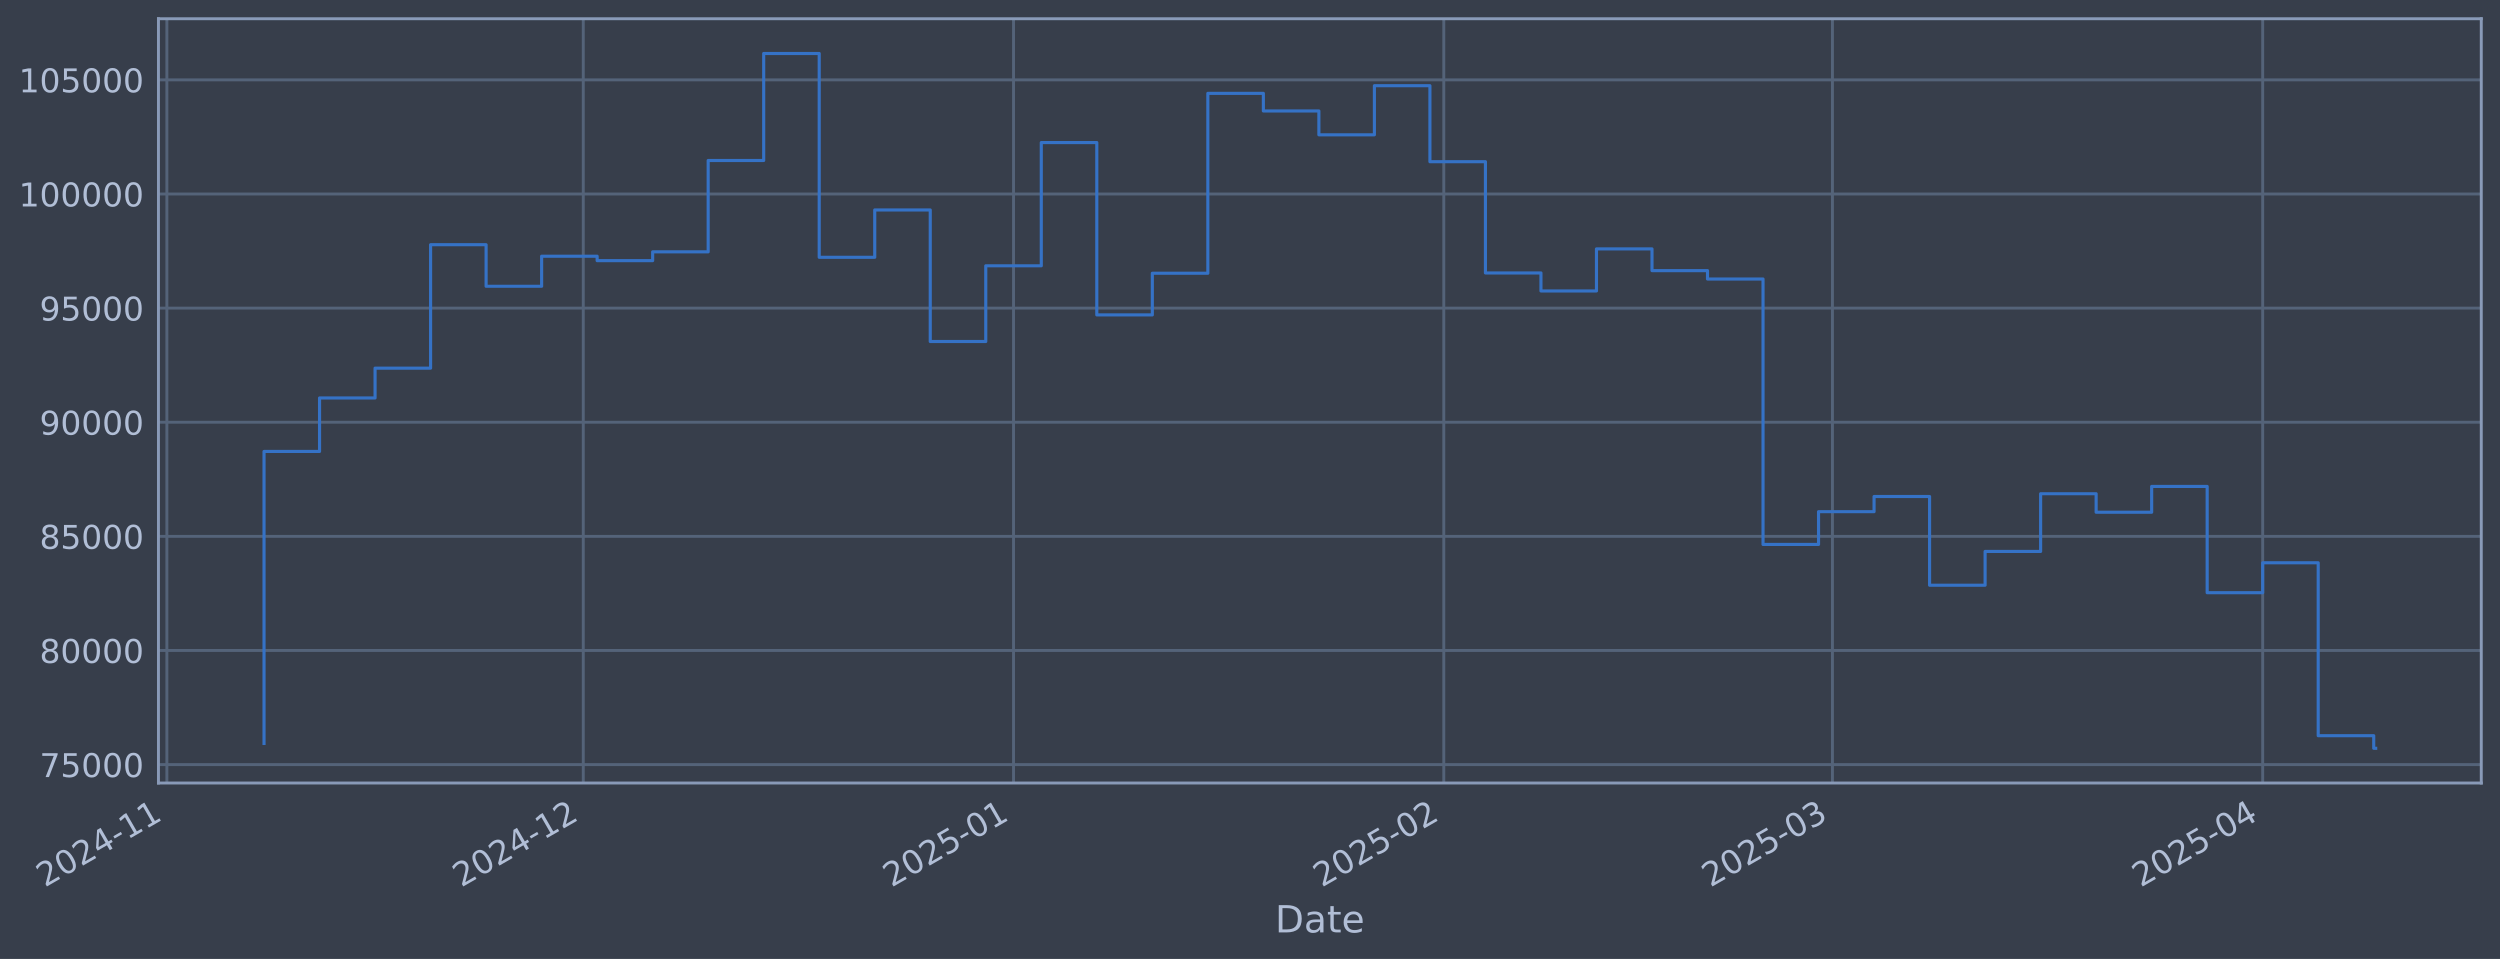
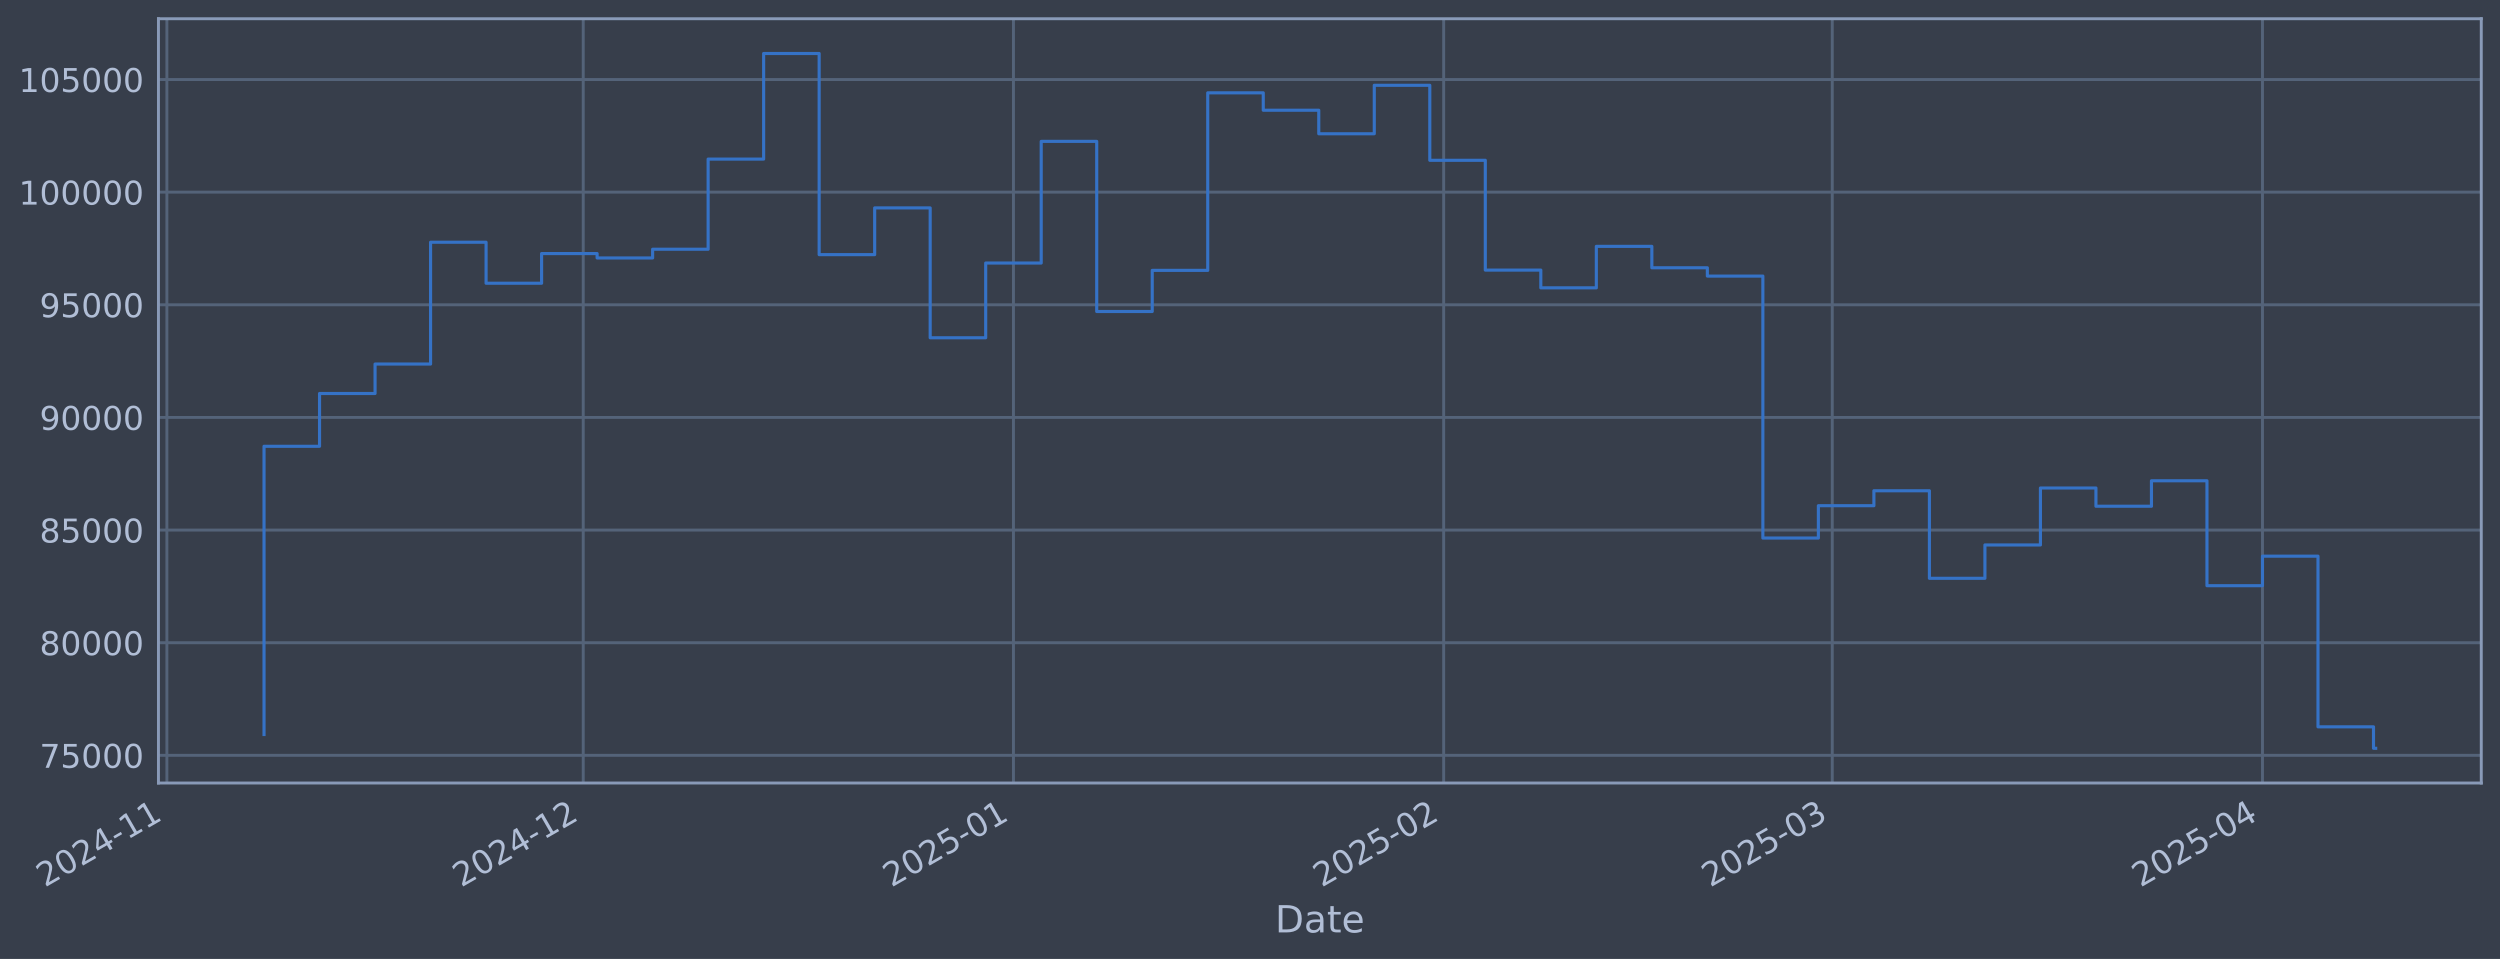
<svg xmlns="http://www.w3.org/2000/svg" xmlns:xlink="http://www.w3.org/1999/xlink" width="960.9pt" height="368.58pt" viewBox="0 0 960.9 368.58" version="1.1">
  <defs>
    <style type="text/css">*{stroke-linejoin: round; stroke-linecap: butt}</style>
  </defs>
  <g id="figure_1">
    <g id="patch_1">
      <path d="M 0 368.58  L 960.9 368.58  L 960.9 0  L 0 0  z " style="fill: #373e4b" />
    </g>
    <g id="axes_1">
      <g id="patch_2">
        <path d="M 60.901 300.96  L 953.701 300.96  L 953.701 7.2  L 60.901 7.2  z " style="fill: #373e4b" />
      </g>
      <g id="matplotlib.axis_1">
        <g id="xtick_1">
          <g id="line2d_1">
-             <path d="M 64.139 300.96  L 64.139 7.2  " clip-path="url(#p5520453973)" style="fill: none; stroke: #546379; stroke-width: 1.12; stroke-linecap: square" />
+             <path d="M 64.143 300.96  L 64.143 7.2  " clip-path="url(#p340a1c9ced)" style="fill: none; stroke: #546379; stroke-width: 1.12; stroke-linecap: square" />
          </g>
          <g id="line2d_2" />
          <g id="text_1">
-             <g style="fill: #b1bed6" transform="translate(17.23578 341.1745) rotate(-30) scale(0.126 -0.126)">
+             <g style="fill: #b1bed6" transform="translate(17.23969 341.1745) rotate(-30) scale(0.126 -0.126)">
              <defs>
                <path id="DejaVuSans-32" d="M 1228 531  L 3431 531  L 3431 0  L 469 0  L 469 531  Q 828 903 1448 1529  Q 2069 2156 2228 2338  Q 2531 2678 2651 2914  Q 2772 3150 2772 3378  Q 2772 3750 2511 3984  Q 2250 4219 1831 4219  Q 1534 4219 1204 4116  Q 875 4013 500 3803  L 500 4441  Q 881 4594 1212 4672  Q 1544 4750 1819 4750  Q 2544 4750 2975 4387  Q 3406 4025 3406 3419  Q 3406 3131 3298 2873  Q 3191 2616 2906 2266  Q 2828 2175 2409 1742  Q 1991 1309 1228 531  z " transform="scale(0.015625)" />
                <path id="DejaVuSans-30" d="M 2034 4250  Q 1547 4250 1301 3770  Q 1056 3291 1056 2328  Q 1056 1369 1301 889  Q 1547 409 2034 409  Q 2525 409 2770 889  Q 3016 1369 3016 2328  Q 3016 3291 2770 3770  Q 2525 4250 2034 4250  z M 2034 4750  Q 2819 4750 3233 4129  Q 3647 3509 3647 2328  Q 3647 1150 3233 529  Q 2819 -91 2034 -91  Q 1250 -91 836 529  Q 422 1150 422 2328  Q 422 3509 836 4129  Q 1250 4750 2034 4750  z " transform="scale(0.015625)" />
                <path id="DejaVuSans-34" d="M 2419 4116  L 825 1625  L 2419 1625  L 2419 4116  z M 2253 4666  L 3047 4666  L 3047 1625  L 3713 1625  L 3713 1100  L 3047 1100  L 3047 0  L 2419 0  L 2419 1100  L 313 1100  L 313 1709  L 2253 4666  z " transform="scale(0.015625)" />
                <path id="DejaVuSans-2d" d="M 313 2009  L 1997 2009  L 1997 1497  L 313 1497  L 313 2009  z " transform="scale(0.015625)" />
                <path id="DejaVuSans-31" d="M 794 531  L 1825 531  L 1825 4091  L 703 3866  L 703 4441  L 1819 4666  L 2450 4666  L 2450 531  L 3481 531  L 3481 0  L 794 0  L 794 531  z " transform="scale(0.015625)" />
              </defs>
              <use xlink:href="#DejaVuSans-32" />
              <use xlink:href="#DejaVuSans-30" transform="translate(63.62305 0)" />
              <use xlink:href="#DejaVuSans-32" transform="translate(127.2461 0)" />
              <use xlink:href="#DejaVuSans-34" transform="translate(190.8691 0)" />
              <use xlink:href="#DejaVuSans-2d" transform="translate(254.4922 0)" />
              <use xlink:href="#DejaVuSans-31" transform="translate(290.5762 0)" />
              <use xlink:href="#DejaVuSans-31" transform="translate(354.1992 0)" />
            </g>
          </g>
        </g>
        <g id="xtick_2">
          <g id="line2d_3">
-             <path d="M 224.182 300.96  L 224.182 7.2  " clip-path="url(#p5520453973)" style="fill: none; stroke: #546379; stroke-width: 1.12; stroke-linecap: square" />
+             <path d="M 224.169 300.96  L 224.169 7.2  " clip-path="url(#p340a1c9ced)" style="fill: none; stroke: #546379; stroke-width: 1.12; stroke-linecap: square" />
          </g>
          <g id="line2d_4" />
          <g id="text_2">
-             <g style="fill: #b1bed6" transform="translate(177.2784 341.1745) rotate(-30) scale(0.126 -0.126)">
+             <g style="fill: #b1bed6" transform="translate(177.2655 341.1745) rotate(-30) scale(0.126 -0.126)">
              <use xlink:href="#DejaVuSans-32" />
              <use xlink:href="#DejaVuSans-30" transform="translate(63.62305 0)" />
              <use xlink:href="#DejaVuSans-32" transform="translate(127.2461 0)" />
              <use xlink:href="#DejaVuSans-34" transform="translate(190.8691 0)" />
              <use xlink:href="#DejaVuSans-2d" transform="translate(254.4922 0)" />
              <use xlink:href="#DejaVuSans-31" transform="translate(290.5762 0)" />
              <use xlink:href="#DejaVuSans-32" transform="translate(354.1992 0)" />
            </g>
          </g>
        </g>
        <g id="xtick_3">
          <g id="line2d_5">
-             <path d="M 389.559 300.96  L 389.559 7.2  " clip-path="url(#p5520453973)" style="fill: none; stroke: #546379; stroke-width: 1.12; stroke-linecap: square" />
+             <path d="M 389.529 300.96  L 389.529 7.2  " clip-path="url(#p340a1c9ced)" style="fill: none; stroke: #546379; stroke-width: 1.12; stroke-linecap: square" />
          </g>
          <g id="line2d_6" />
          <g id="text_3">
-             <g style="fill: #b1bed6" transform="translate(342.6557 341.1745) rotate(-30) scale(0.126 -0.126)">
+             <g style="fill: #b1bed6" transform="translate(342.6255 341.1745) rotate(-30) scale(0.126 -0.126)">
              <defs>
                <path id="DejaVuSans-35" d="M 691 4666  L 3169 4666  L 3169 4134  L 1269 4134  L 1269 2991  Q 1406 3038 1543 3061  Q 1681 3084 1819 3084  Q 2600 3084 3056 2656  Q 3513 2228 3513 1497  Q 3513 744 3044 326  Q 2575 -91 1722 -91  Q 1428 -91 1123 -41  Q 819 9 494 109  L 494 744  Q 775 591 1075 516  Q 1375 441 1709 441  Q 2250 441 2565 725  Q 2881 1009 2881 1497  Q 2881 1984 2565 2268  Q 2250 2553 1709 2553  Q 1456 2553 1204 2497  Q 953 2441 691 2322  L 691 4666  z " transform="scale(0.015625)" />
              </defs>
              <use xlink:href="#DejaVuSans-32" />
              <use xlink:href="#DejaVuSans-30" transform="translate(63.62305 0)" />
              <use xlink:href="#DejaVuSans-32" transform="translate(127.2461 0)" />
              <use xlink:href="#DejaVuSans-35" transform="translate(190.8691 0)" />
              <use xlink:href="#DejaVuSans-2d" transform="translate(254.4922 0)" />
              <use xlink:href="#DejaVuSans-30" transform="translate(290.5762 0)" />
              <use xlink:href="#DejaVuSans-31" transform="translate(354.1992 0)" />
            </g>
          </g>
        </g>
        <g id="xtick_4">
          <g id="line2d_7">
-             <path d="M 554.936 300.96  L 554.936 7.2  " clip-path="url(#p5520453973)" style="fill: none; stroke: #546379; stroke-width: 1.12; stroke-linecap: square" />
+             <path d="M 554.889 300.96  L 554.889 7.2  " clip-path="url(#p340a1c9ced)" style="fill: none; stroke: #546379; stroke-width: 1.12; stroke-linecap: square" />
          </g>
          <g id="line2d_8" />
          <g id="text_4">
-             <g style="fill: #b1bed6" transform="translate(508.033 341.1745) rotate(-30) scale(0.126 -0.126)">
+             <g style="fill: #b1bed6" transform="translate(507.9855 341.1745) rotate(-30) scale(0.126 -0.126)">
              <use xlink:href="#DejaVuSans-32" />
              <use xlink:href="#DejaVuSans-30" transform="translate(63.62305 0)" />
              <use xlink:href="#DejaVuSans-32" transform="translate(127.2461 0)" />
              <use xlink:href="#DejaVuSans-35" transform="translate(190.8691 0)" />
              <use xlink:href="#DejaVuSans-2d" transform="translate(254.4922 0)" />
              <use xlink:href="#DejaVuSans-30" transform="translate(290.5762 0)" />
              <use xlink:href="#DejaVuSans-32" transform="translate(354.1992 0)" />
            </g>
          </g>
        </g>
        <g id="xtick_5">
          <g id="line2d_9">
-             <path d="M 704.309 300.96  L 704.309 7.2  " clip-path="url(#p5520453973)" style="fill: none; stroke: #546379; stroke-width: 1.12; stroke-linecap: square" />
+             <path d="M 704.246 300.96  L 704.246 7.2  " clip-path="url(#p340a1c9ced)" style="fill: none; stroke: #546379; stroke-width: 1.12; stroke-linecap: square" />
          </g>
          <g id="line2d_10" />
          <g id="text_5">
-             <g style="fill: #b1bed6" transform="translate(657.4061 341.1745) rotate(-30) scale(0.126 -0.126)">
+             <g style="fill: #b1bed6" transform="translate(657.3429 341.1745) rotate(-30) scale(0.126 -0.126)">
              <defs>
                <path id="DejaVuSans-33" d="M 2597 2516  Q 3050 2419 3304 2112  Q 3559 1806 3559 1356  Q 3559 666 3084 287  Q 2609 -91 1734 -91  Q 1441 -91 1130 -33  Q 819 25 488 141  L 488 750  Q 750 597 1062 519  Q 1375 441 1716 441  Q 2309 441 2620 675  Q 2931 909 2931 1356  Q 2931 1769 2642 2001  Q 2353 2234 1838 2234  L 1294 2234  L 1294 2753  L 1863 2753  Q 2328 2753 2575 2939  Q 2822 3125 2822 3475  Q 2822 3834 2567 4026  Q 2313 4219 1838 4219  Q 1578 4219 1281 4162  Q 984 4106 628 3988  L 628 4550  Q 988 4650 1302 4700  Q 1616 4750 1894 4750  Q 2613 4750 3031 4423  Q 3450 4097 3450 3541  Q 3450 3153 3228 2886  Q 3006 2619 2597 2516  z " transform="scale(0.015625)" />
              </defs>
              <use xlink:href="#DejaVuSans-32" />
              <use xlink:href="#DejaVuSans-30" transform="translate(63.62305 0)" />
              <use xlink:href="#DejaVuSans-32" transform="translate(127.2461 0)" />
              <use xlink:href="#DejaVuSans-35" transform="translate(190.8691 0)" />
              <use xlink:href="#DejaVuSans-2d" transform="translate(254.4922 0)" />
              <use xlink:href="#DejaVuSans-30" transform="translate(290.5762 0)" />
              <use xlink:href="#DejaVuSans-33" transform="translate(354.1992 0)" />
            </g>
          </g>
        </g>
        <g id="xtick_6">
          <g id="line2d_11">
-             <path d="M 869.687 300.96  L 869.687 7.2  " clip-path="url(#p5520453973)" style="fill: none; stroke: #546379; stroke-width: 1.12; stroke-linecap: square" />
+             <path d="M 869.606 300.96  L 869.606 7.2  " clip-path="url(#p340a1c9ced)" style="fill: none; stroke: #546379; stroke-width: 1.12; stroke-linecap: square" />
          </g>
          <g id="line2d_12" />
          <g id="text_6">
-             <g style="fill: #b1bed6" transform="translate(822.7834 341.1745) rotate(-30) scale(0.126 -0.126)">
+             <g style="fill: #b1bed6" transform="translate(822.703 341.1745) rotate(-30) scale(0.126 -0.126)">
              <use xlink:href="#DejaVuSans-32" />
              <use xlink:href="#DejaVuSans-30" transform="translate(63.62305 0)" />
              <use xlink:href="#DejaVuSans-32" transform="translate(127.2461 0)" />
              <use xlink:href="#DejaVuSans-35" transform="translate(190.8691 0)" />
              <use xlink:href="#DejaVuSans-2d" transform="translate(254.4922 0)" />
              <use xlink:href="#DejaVuSans-30" transform="translate(290.5762 0)" />
              <use xlink:href="#DejaVuSans-34" transform="translate(354.1992 0)" />
            </g>
          </g>
        </g>
        <g id="text_7">
          <g style="fill: #b1bed6" transform="translate(490.0914 358.3856) scale(0.144 -0.144)">
            <defs>
              <path id="DejaVuSans-44" d="M 1259 4147  L 1259 519  L 2022 519  Q 2988 519 3436 956  Q 3884 1394 3884 2338  Q 3884 3275 3436 3711  Q 2988 4147 2022 4147  L 1259 4147  z M 628 4666  L 1925 4666  Q 3281 4666 3915 4102  Q 4550 3538 4550 2338  Q 4550 1131 3912 565  Q 3275 0 1925 0  L 628 0  L 628 4666  z " transform="scale(0.015625)" />
              <path id="DejaVuSans-61" d="M 2194 1759  Q 1497 1759 1228 1600  Q 959 1441 959 1056  Q 959 750 1161 570  Q 1363 391 1709 391  Q 2188 391 2477 730  Q 2766 1069 2766 1631  L 2766 1759  L 2194 1759  z M 3341 1997  L 3341 0  L 2766 0  L 2766 531  Q 2569 213 2275 61  Q 1981 -91 1556 -91  Q 1019 -91 701 211  Q 384 513 384 1019  Q 384 1609 779 1909  Q 1175 2209 1959 2209  L 2766 2209  L 2766 2266  Q 2766 2663 2505 2880  Q 2244 3097 1772 3097  Q 1472 3097 1187 3025  Q 903 2953 641 2809  L 641 3341  Q 956 3463 1253 3523  Q 1550 3584 1831 3584  Q 2591 3584 2966 3190  Q 3341 2797 3341 1997  z " transform="scale(0.015625)" />
              <path id="DejaVuSans-74" d="M 1172 4494  L 1172 3500  L 2356 3500  L 2356 3053  L 1172 3053  L 1172 1153  Q 1172 725 1289 603  Q 1406 481 1766 481  L 2356 481  L 2356 0  L 1766 0  Q 1100 0 847 248  Q 594 497 594 1153  L 594 3053  L 172 3053  L 172 3500  L 594 3500  L 594 4494  L 1172 4494  z " transform="scale(0.015625)" />
              <path id="DejaVuSans-65" d="M 3597 1894  L 3597 1613  L 953 1613  Q 991 1019 1311 708  Q 1631 397 2203 397  Q 2534 397 2845 478  Q 3156 559 3463 722  L 3463 178  Q 3153 47 2828 -22  Q 2503 -91 2169 -91  Q 1331 -91 842 396  Q 353 884 353 1716  Q 353 2575 817 3079  Q 1281 3584 2069 3584  Q 2775 3584 3186 3129  Q 3597 2675 3597 1894  z M 3022 2063  Q 3016 2534 2758 2815  Q 2500 3097 2075 3097  Q 1594 3097 1305 2825  Q 1016 2553 972 2059  L 3022 2063  z " transform="scale(0.015625)" />
            </defs>
            <use xlink:href="#DejaVuSans-44" />
            <use xlink:href="#DejaVuSans-61" transform="translate(77.00195 0)" />
            <use xlink:href="#DejaVuSans-74" transform="translate(138.2812 0)" />
            <use xlink:href="#DejaVuSans-65" transform="translate(177.4902 0)" />
          </g>
        </g>
      </g>
      <g id="matplotlib.axis_2">
        <g id="ytick_1">
          <g id="line2d_13">
-             <path d="M 60.901 293.887  L 953.701 293.887  " clip-path="url(#p5520453973)" style="fill: none; stroke: #546379; stroke-width: 1.12; stroke-linecap: square" />
+             <path d="M 60.901 290.329  L 953.701 290.329  " clip-path="url(#p340a1c9ced)" style="fill: none; stroke: #546379; stroke-width: 1.12; stroke-linecap: square" />
          </g>
          <g id="line2d_14" />
          <g id="text_8">
-             <g style="fill: #b1bed6" transform="translate(15.21675 298.6738) scale(0.126 -0.126)">
+             <g style="fill: #b1bed6" transform="translate(15.21675 295.1161) scale(0.126 -0.126)">
              <defs>
                <path id="DejaVuSans-37" d="M 525 4666  L 3525 4666  L 3525 4397  L 1831 0  L 1172 0  L 2766 4134  L 525 4134  L 525 4666  z " transform="scale(0.015625)" />
              </defs>
              <use xlink:href="#DejaVuSans-37" />
              <use xlink:href="#DejaVuSans-35" transform="translate(63.62305 0)" />
              <use xlink:href="#DejaVuSans-30" transform="translate(127.2461 0)" />
              <use xlink:href="#DejaVuSans-30" transform="translate(190.8691 0)" />
              <use xlink:href="#DejaVuSans-30" transform="translate(254.4922 0)" />
            </g>
          </g>
        </g>
        <g id="ytick_2">
          <g id="line2d_15">
-             <path d="M 60.901 250.021  L 953.701 250.021  " clip-path="url(#p5520453973)" style="fill: none; stroke: #546379; stroke-width: 1.12; stroke-linecap: square" />
+             <path d="M 60.901 247.035  L 953.701 247.035  " clip-path="url(#p340a1c9ced)" style="fill: none; stroke: #546379; stroke-width: 1.12; stroke-linecap: square" />
          </g>
          <g id="line2d_16" />
          <g id="text_9">
-             <g style="fill: #b1bed6" transform="translate(15.21675 254.8084) scale(0.126 -0.126)">
+             <g style="fill: #b1bed6" transform="translate(15.21675 251.8216) scale(0.126 -0.126)">
              <defs>
                <path id="DejaVuSans-38" d="M 2034 2216  Q 1584 2216 1326 1975  Q 1069 1734 1069 1313  Q 1069 891 1326 650  Q 1584 409 2034 409  Q 2484 409 2743 651  Q 3003 894 3003 1313  Q 3003 1734 2745 1975  Q 2488 2216 2034 2216  z M 1403 2484  Q 997 2584 770 2862  Q 544 3141 544 3541  Q 544 4100 942 4425  Q 1341 4750 2034 4750  Q 2731 4750 3128 4425  Q 3525 4100 3525 3541  Q 3525 3141 3298 2862  Q 3072 2584 2669 2484  Q 3125 2378 3379 2068  Q 3634 1759 3634 1313  Q 3634 634 3220 271  Q 2806 -91 2034 -91  Q 1263 -91 848 271  Q 434 634 434 1313  Q 434 1759 690 2068  Q 947 2378 1403 2484  z M 1172 3481  Q 1172 3119 1398 2916  Q 1625 2713 2034 2713  Q 2441 2713 2670 2916  Q 2900 3119 2900 3481  Q 2900 3844 2670 4047  Q 2441 4250 2034 4250  Q 1625 4250 1398 4047  Q 1172 3844 1172 3481  z " transform="scale(0.015625)" />
              </defs>
              <use xlink:href="#DejaVuSans-38" />
              <use xlink:href="#DejaVuSans-30" transform="translate(63.62305 0)" />
              <use xlink:href="#DejaVuSans-30" transform="translate(127.2461 0)" />
              <use xlink:href="#DejaVuSans-30" transform="translate(190.8691 0)" />
              <use xlink:href="#DejaVuSans-30" transform="translate(254.4922 0)" />
            </g>
          </g>
        </g>
        <g id="ytick_3">
          <g id="line2d_17">
-             <path d="M 60.901 206.156  L 953.701 206.156  " clip-path="url(#p5520453973)" style="fill: none; stroke: #546379; stroke-width: 1.12; stroke-linecap: square" />
+             <path d="M 60.901 203.74  L 953.701 203.74  " clip-path="url(#p340a1c9ced)" style="fill: none; stroke: #546379; stroke-width: 1.12; stroke-linecap: square" />
          </g>
          <g id="line2d_18" />
          <g id="text_10">
-             <g style="fill: #b1bed6" transform="translate(15.21675 210.943) scale(0.126 -0.126)">
+             <g style="fill: #b1bed6" transform="translate(15.21675 208.5272) scale(0.126 -0.126)">
              <use xlink:href="#DejaVuSans-38" />
              <use xlink:href="#DejaVuSans-35" transform="translate(63.62305 0)" />
              <use xlink:href="#DejaVuSans-30" transform="translate(127.2461 0)" />
              <use xlink:href="#DejaVuSans-30" transform="translate(190.8691 0)" />
              <use xlink:href="#DejaVuSans-30" transform="translate(254.4922 0)" />
            </g>
          </g>
        </g>
        <g id="ytick_4">
          <g id="line2d_19">
-             <path d="M 60.901 162.291  L 953.701 162.291  " clip-path="url(#p5520453973)" style="fill: none; stroke: #546379; stroke-width: 1.12; stroke-linecap: square" />
+             <path d="M 60.901 160.446  L 953.701 160.446  " clip-path="url(#p340a1c9ced)" style="fill: none; stroke: #546379; stroke-width: 1.12; stroke-linecap: square" />
          </g>
          <g id="line2d_20" />
          <g id="text_11">
-             <g style="fill: #b1bed6" transform="translate(15.21675 167.0776) scale(0.126 -0.126)">
+             <g style="fill: #b1bed6" transform="translate(15.21675 165.2328) scale(0.126 -0.126)">
              <defs>
                <path id="DejaVuSans-39" d="M 703 97  L 703 672  Q 941 559 1184 500  Q 1428 441 1663 441  Q 2288 441 2617 861  Q 2947 1281 2994 2138  Q 2813 1869 2534 1725  Q 2256 1581 1919 1581  Q 1219 1581 811 2004  Q 403 2428 403 3163  Q 403 3881 828 4315  Q 1253 4750 1959 4750  Q 2769 4750 3195 4129  Q 3622 3509 3622 2328  Q 3622 1225 3098 567  Q 2575 -91 1691 -91  Q 1453 -91 1209 -44  Q 966 3 703 97  z M 1959 2075  Q 2384 2075 2632 2365  Q 2881 2656 2881 3163  Q 2881 3666 2632 3958  Q 2384 4250 1959 4250  Q 1534 4250 1286 3958  Q 1038 3666 1038 3163  Q 1038 2656 1286 2365  Q 1534 2075 1959 2075  z " transform="scale(0.015625)" />
              </defs>
              <use xlink:href="#DejaVuSans-39" />
              <use xlink:href="#DejaVuSans-30" transform="translate(63.62305 0)" />
              <use xlink:href="#DejaVuSans-30" transform="translate(127.2461 0)" />
              <use xlink:href="#DejaVuSans-30" transform="translate(190.8691 0)" />
              <use xlink:href="#DejaVuSans-30" transform="translate(254.4922 0)" />
            </g>
          </g>
        </g>
        <g id="ytick_5">
          <g id="line2d_21">
-             <path d="M 60.901 118.425  L 953.701 118.425  " clip-path="url(#p5520453973)" style="fill: none; stroke: #546379; stroke-width: 1.12; stroke-linecap: square" />
+             <path d="M 60.901 117.151  L 953.701 117.151  " clip-path="url(#p340a1c9ced)" style="fill: none; stroke: #546379; stroke-width: 1.12; stroke-linecap: square" />
          </g>
          <g id="line2d_22" />
          <g id="text_12">
-             <g style="fill: #b1bed6" transform="translate(15.21675 123.2123) scale(0.126 -0.126)">
+             <g style="fill: #b1bed6" transform="translate(15.21675 121.9384) scale(0.126 -0.126)">
              <use xlink:href="#DejaVuSans-39" />
              <use xlink:href="#DejaVuSans-35" transform="translate(63.62305 0)" />
              <use xlink:href="#DejaVuSans-30" transform="translate(127.2461 0)" />
              <use xlink:href="#DejaVuSans-30" transform="translate(190.8691 0)" />
              <use xlink:href="#DejaVuSans-30" transform="translate(254.4922 0)" />
            </g>
          </g>
        </g>
        <g id="ytick_6">
          <g id="line2d_23">
-             <path d="M 60.901 74.56  L 953.701 74.56  " clip-path="url(#p5520453973)" style="fill: none; stroke: #546379; stroke-width: 1.12; stroke-linecap: square" />
+             <path d="M 60.901 73.857  L 953.701 73.857  " clip-path="url(#p340a1c9ced)" style="fill: none; stroke: #546379; stroke-width: 1.12; stroke-linecap: square" />
          </g>
          <g id="line2d_24" />
          <g id="text_13">
-             <g style="fill: #b1bed6" transform="translate(7.2 79.34689) scale(0.126 -0.126)">
+             <g style="fill: #b1bed6" transform="translate(7.2 78.64393) scale(0.126 -0.126)">
              <use xlink:href="#DejaVuSans-31" />
              <use xlink:href="#DejaVuSans-30" transform="translate(63.62305 0)" />
              <use xlink:href="#DejaVuSans-30" transform="translate(127.2461 0)" />
              <use xlink:href="#DejaVuSans-30" transform="translate(190.8691 0)" />
              <use xlink:href="#DejaVuSans-30" transform="translate(254.4922 0)" />
              <use xlink:href="#DejaVuSans-30" transform="translate(318.1152 0)" />
            </g>
          </g>
        </g>
        <g id="ytick_7">
          <g id="line2d_25">
-             <path d="M 60.901 30.694  L 953.701 30.694  " clip-path="url(#p5520453973)" style="fill: none; stroke: #546379; stroke-width: 1.12; stroke-linecap: square" />
+             <path d="M 60.901 30.562  L 953.701 30.562  " clip-path="url(#p340a1c9ced)" style="fill: none; stroke: #546379; stroke-width: 1.12; stroke-linecap: square" />
          </g>
          <g id="line2d_26" />
          <g id="text_14">
-             <g style="fill: #b1bed6" transform="translate(7.2 35.48151) scale(0.126 -0.126)">
+             <g style="fill: #b1bed6" transform="translate(7.2 35.3495) scale(0.126 -0.126)">
              <use xlink:href="#DejaVuSans-31" />
              <use xlink:href="#DejaVuSans-30" transform="translate(63.62305 0)" />
              <use xlink:href="#DejaVuSans-35" transform="translate(127.2461 0)" />
              <use xlink:href="#DejaVuSans-30" transform="translate(190.8691 0)" />
              <use xlink:href="#DejaVuSans-30" transform="translate(254.4922 0)" />
              <use xlink:href="#DejaVuSans-30" transform="translate(318.1152 0)" />
            </g>
          </g>
        </g>
      </g>
      <g id="line2d_27">
-         <path d="M 101.482 285.76  L 101.482 173.522  L 122.821 173.522  L 122.821 152.963  L 144.16 152.963  L 144.16 141.503  L 165.499 141.503  L 165.499 94.063  L 186.838 94.063  L 186.838 110.03  L 208.177 110.03  L 208.177 98.479  L 229.516 98.479  L 229.516 100.181  L 250.855 100.181  L 250.855 96.795  L 272.194 96.795  L 272.194 61.685  L 293.533 61.685  L 293.533 20.553  L 314.872 20.553  L 314.872 98.892  L 336.211 98.892  L 336.211 80.7  L 357.55 80.7  L 357.55 131.265  L 378.889 131.265  L 378.889 102.163  L 400.228 102.163  L 400.228 54.791  L 421.567 54.791  L 421.567 121.034  L 442.906 121.034  L 442.906 105.028  L 464.246 105.028  L 464.246 35.88  L 485.585 35.88  L 485.585 42.652  L 506.924 42.652  L 506.924 51.815  L 528.263 51.815  L 528.263 32.941  L 549.602 32.941  L 549.602 62.148  L 570.941 62.148  L 570.941 104.909  L 592.28 104.909  L 592.28 111.828  L 613.619 111.828  L 613.619 95.671  L 634.958 95.671  L 634.958 104.013  L 656.297 104.013  L 656.297 107.241  L 677.636 107.241  L 677.636 209.263  L 698.975 209.263  L 698.975 196.665  L 720.314 196.665  L 720.314 190.842  L 741.653 190.842  L 741.653 224.936  L 762.992 224.936  L 762.992 211.95  L 784.331 211.95  L 784.331 189.772  L 805.67 189.772  L 805.67 196.882  L 827.009 196.882  L 827.009 186.963  L 848.348 186.963  L 848.348 227.815  L 869.687 227.815  L 869.687 216.315  L 891.026 216.315  L 891.026 282.775  L 912.365 282.775  L 912.365 287.607  L 913.119 287.607  " clip-path="url(#p5520453973)" style="fill: none; stroke: #3572c6; stroke-width: 1.2; stroke-linecap: square" />
+         <path d="M 101.482 282.308  L 101.482 171.531  L 122.819 171.531  L 122.819 151.239  L 144.156 151.239  L 144.156 139.929  L 165.493 139.929  L 165.493 93.106  L 186.829 93.106  L 186.829 108.865  L 208.166 108.865  L 208.166 97.464  L 229.503 97.464  L 229.503 99.145  L 250.84 99.145  L 250.84 95.802  L 272.177 95.802  L 272.177 61.15  L 293.513 61.15  L 293.513 20.553  L 314.85 20.553  L 314.85 97.872  L 336.187 97.872  L 336.187 79.917  L 357.524 79.917  L 357.524 129.824  L 378.86 129.824  L 378.86 101.101  L 400.197 101.101  L 400.197 54.346  L 421.534 54.346  L 421.534 119.726  L 442.871 119.726  L 442.871 103.928  L 464.207 103.928  L 464.207 35.681  L 485.544 35.681  L 485.544 42.364  L 506.881 42.364  L 506.881 51.408  L 528.218 51.408  L 528.218 32.779  L 549.555 32.779  L 549.555 61.607  L 570.891 61.607  L 570.891 103.811  L 592.228 103.811  L 592.228 110.64  L 613.565 110.64  L 613.565 94.693  L 634.902 94.693  L 634.902 102.927  L 656.238 102.927  L 656.238 106.113  L 677.575 106.113  L 677.575 206.807  L 698.912 206.807  L 698.912 194.373  L 720.249 194.373  L 720.249 188.626  L 741.586 188.626  L 741.586 222.276  L 762.922 222.276  L 762.922 209.458  L 784.259 209.458  L 784.259 187.569  L 805.596 187.569  L 805.596 194.587  L 826.933 194.587  L 826.933 184.797  L 848.269 184.797  L 848.269 225.118  L 869.606 225.118  L 869.606 213.767  L 890.943 213.767  L 890.943 279.362  L 912.28 279.362  L 912.28 287.607  L 913.119 287.607  " clip-path="url(#p340a1c9ced)" style="fill: none; stroke: #3572c6; stroke-width: 1.2; stroke-linecap: square" />
      </g>
      <g id="patch_3">
        <path d="M 60.901 300.96  L 60.901 7.2  " style="fill: none; stroke: #899ab8; stroke-width: 1.12; stroke-linejoin: miter; stroke-linecap: square" />
      </g>
      <g id="patch_4">
        <path d="M 953.701 300.96  L 953.701 7.2  " style="fill: none; stroke: #899ab8; stroke-width: 1.12; stroke-linejoin: miter; stroke-linecap: square" />
      </g>
      <g id="patch_5">
        <path d="M 60.901 300.96  L 953.701 300.96  " style="fill: none; stroke: #899ab8; stroke-width: 1.12; stroke-linejoin: miter; stroke-linecap: square" />
      </g>
      <g id="patch_6">
        <path d="M 60.901 7.2  L 953.701 7.2  " style="fill: none; stroke: #899ab8; stroke-width: 1.12; stroke-linejoin: miter; stroke-linecap: square" />
      </g>
    </g>
  </g>
  <defs>
-     <clipPath id="p5520453973">
+     <clipPath id="p340a1c9ced">
      <rect x="60.901" y="7.2" width="892.8" height="293.76" />
    </clipPath>
  </defs>
</svg>
